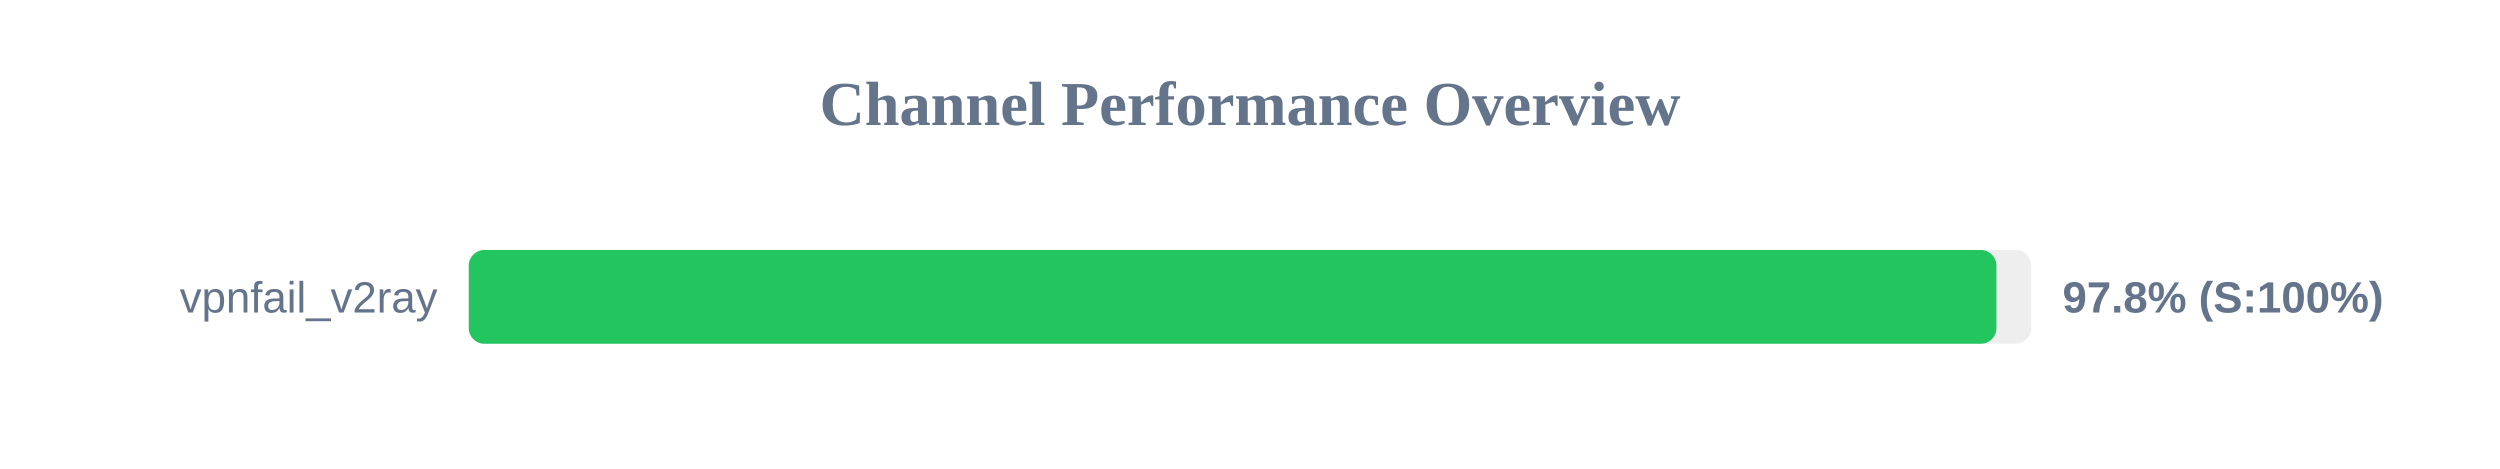
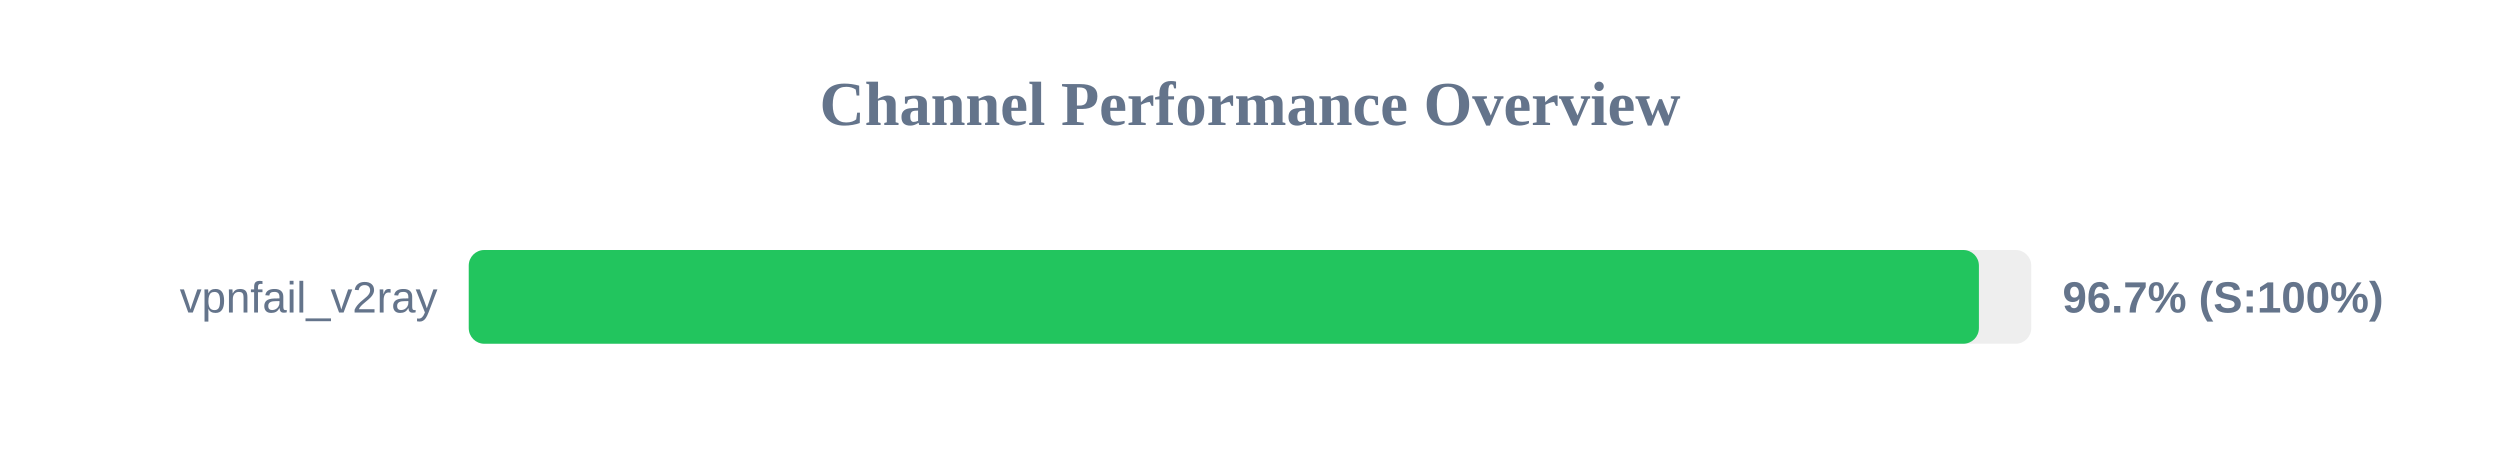
<svg xmlns="http://www.w3.org/2000/svg" width="800" height="150" version="1.1">
  <style>
        .row { font: 14px Arial; fill: #64748b; }
        .score { font: bold 14px Arial; fill: #64748b; }
    </style>
  <text x="400" y="40" text-anchor="middle" font-size="20px" font-weight="bold" fill="#64748b">Channel Performance Overview</text>
  <rect x="150" y="80" width="500" height="30" fill="#eee" rx="5" />
-   <rect x="150" y="80" width="488.85" height="30" fill="#22c55e" rx="5" />
+   <rect x="150" y="80" width="483.25" height="30" fill="#22c55e" rx="5" />
  <text x="140" y="100" text-anchor="end" class="row">vpnfail_v2ray</text>
-   <text x="660" y="100" text-anchor="start" class="score">97.8% (S:100%)</text>
+   <text x="660" y="100" text-anchor="start" class="score">96.7% (S:100%)</text>
</svg>
